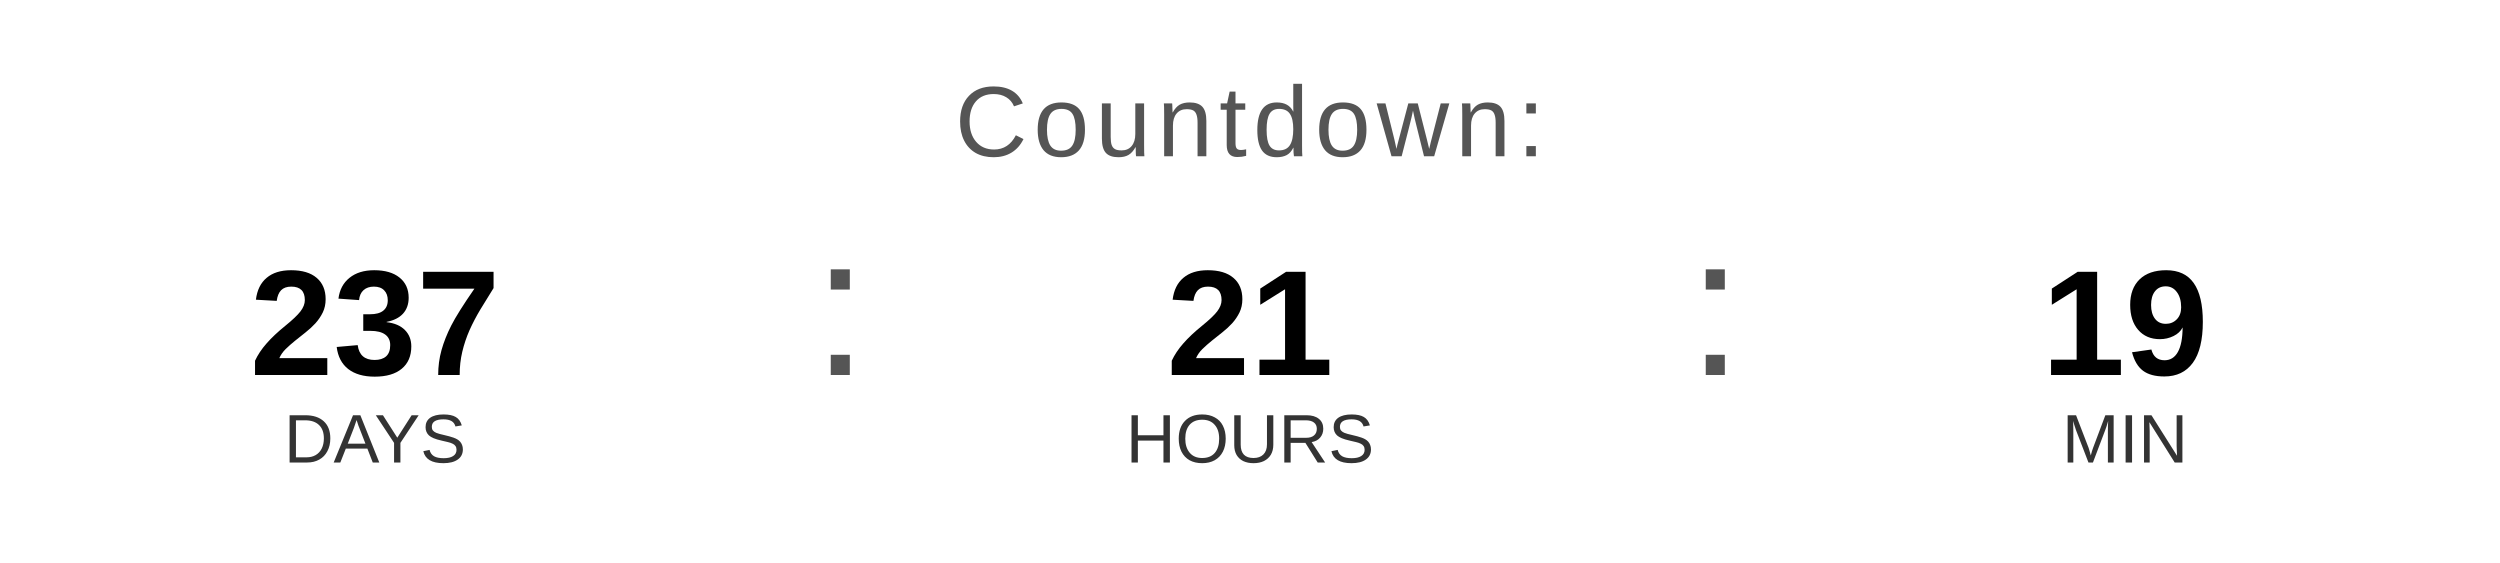
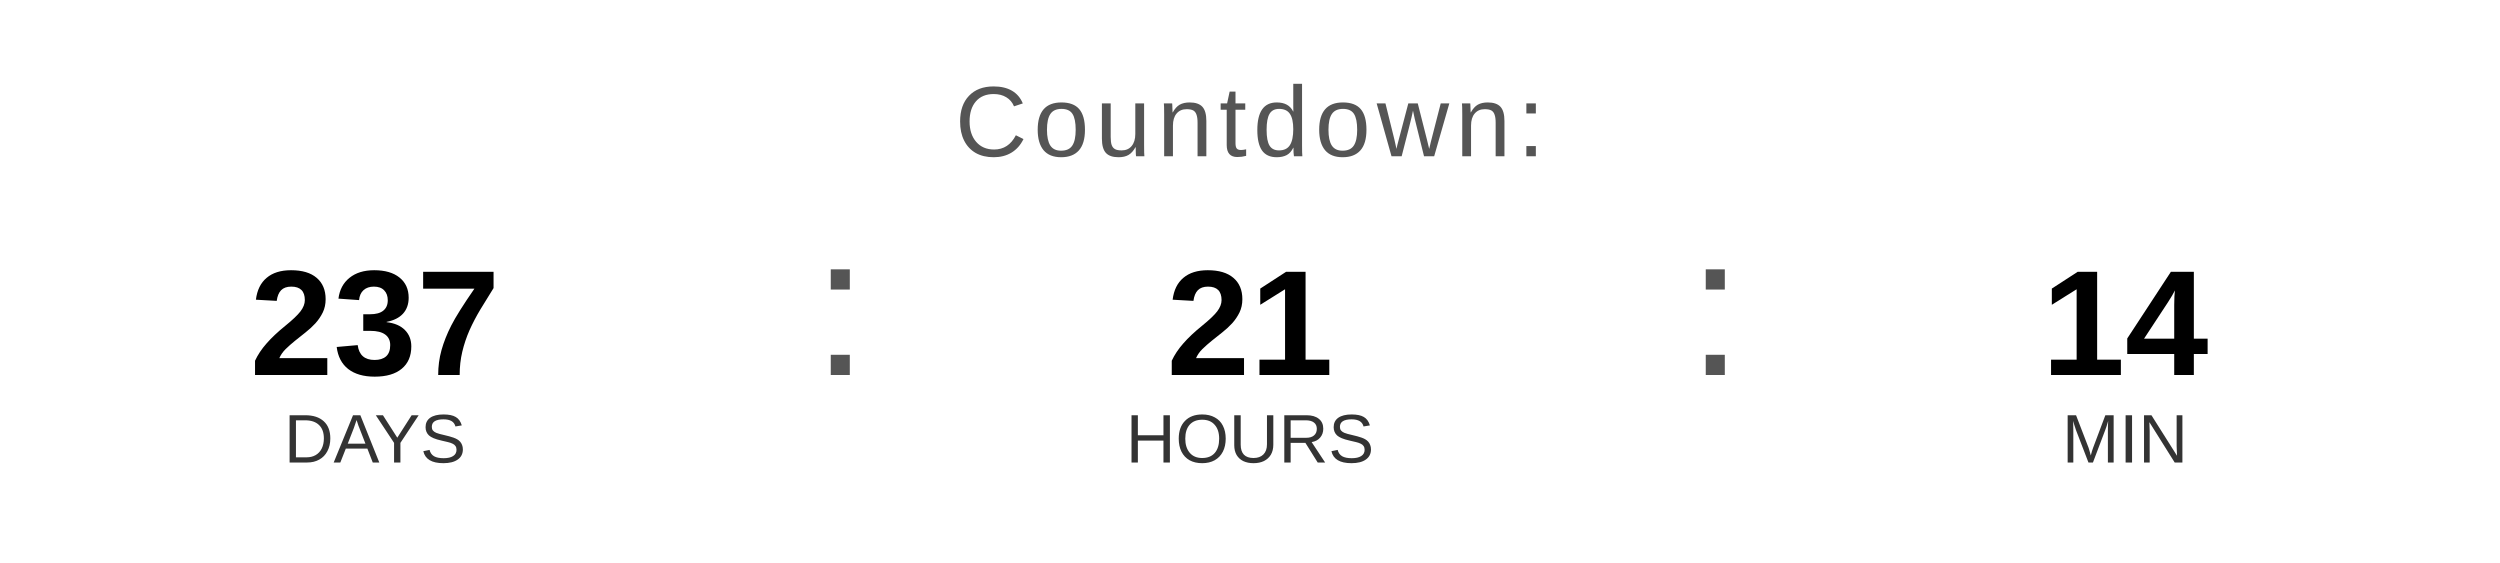
<svg xmlns="http://www.w3.org/2000/svg" width="400" height="90" viewBox="0 0 400 90">
  <text x="200" y="25" font-family="Arial, Helvetica, sans-serif" font-size="16" fill="#555555" text-anchor="middle" letter-spacing="1">
    Countdown:
  </text>
  <text x="60" y="60" font-family="Arial, Helvetica, sans-serif" font-size="24" font-weight="bold" fill="#000000" text-anchor="middle">237</text>
  <text x="60" y="74" font-family="Arial, Helvetica, sans-serif" font-size="11" fill="#333333" text-anchor="middle">DAYS</text>
  <text x="130" y="60" font-family="Arial, sans-serif" font-size="32" fill="#555555">:</text>
  <text x="200" y="60" font-family="Arial, Helvetica, sans-serif" font-size="24" font-weight="bold" fill="#000000" text-anchor="middle">21</text>
  <text x="200" y="74" font-family="Arial, Helvetica, sans-serif" font-size="11" fill="#333333" text-anchor="middle">HOURS</text>
  <text x="270" y="60" font-family="Arial, sans-serif" font-size="32" fill="#555555">:</text>
-   <text x="340" y="60" font-family="Arial, Helvetica, sans-serif" font-size="24" font-weight="bold" fill="#000000" text-anchor="middle">19</text>
+   <text x="340" y="60" font-family="Arial, Helvetica, sans-serif" font-size="24" font-weight="bold" fill="#000000" text-anchor="middle">14</text>
  <text x="340" y="74" font-family="Arial, Helvetica, sans-serif" font-size="11" fill="#333333" text-anchor="middle">MIN</text>
</svg>
